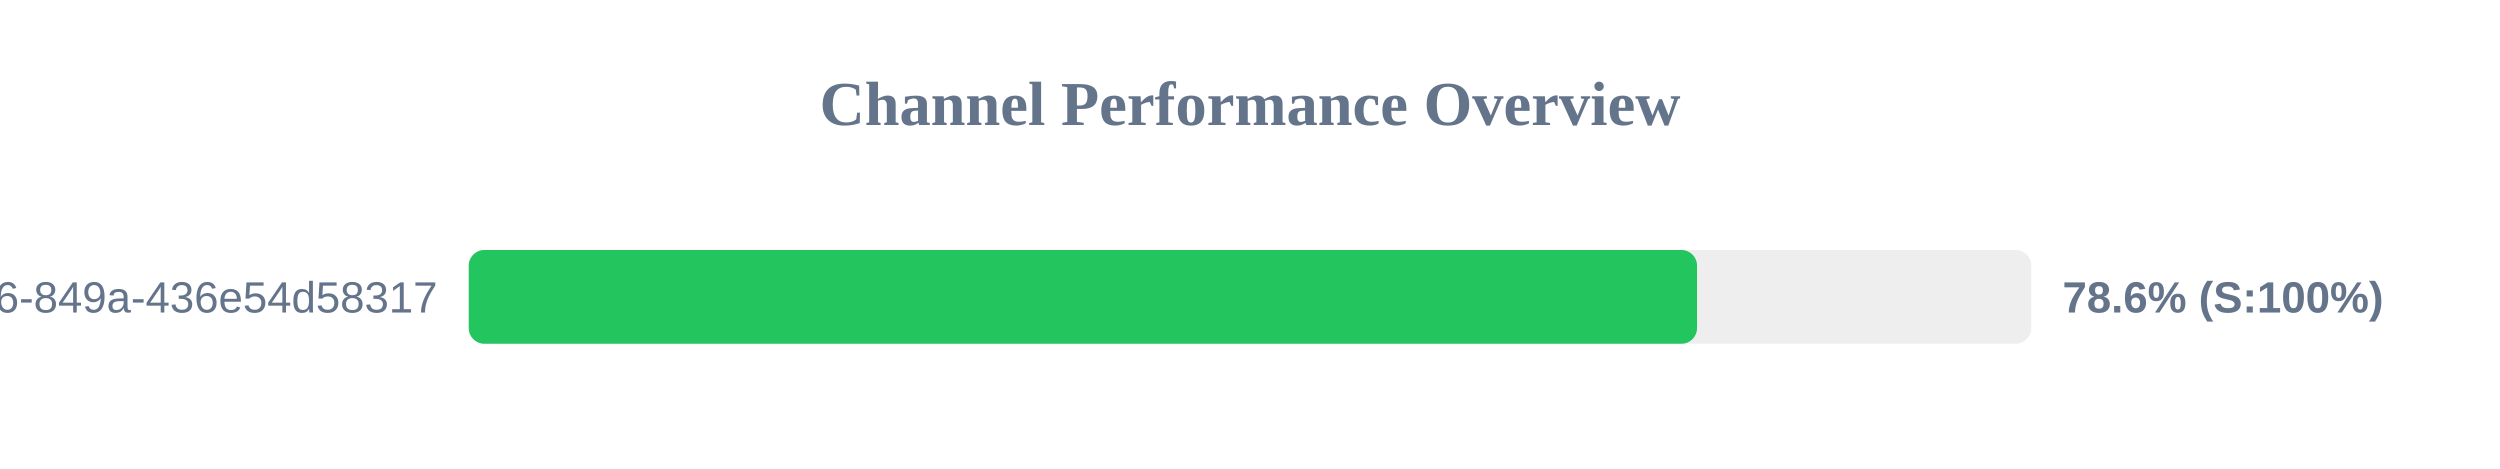
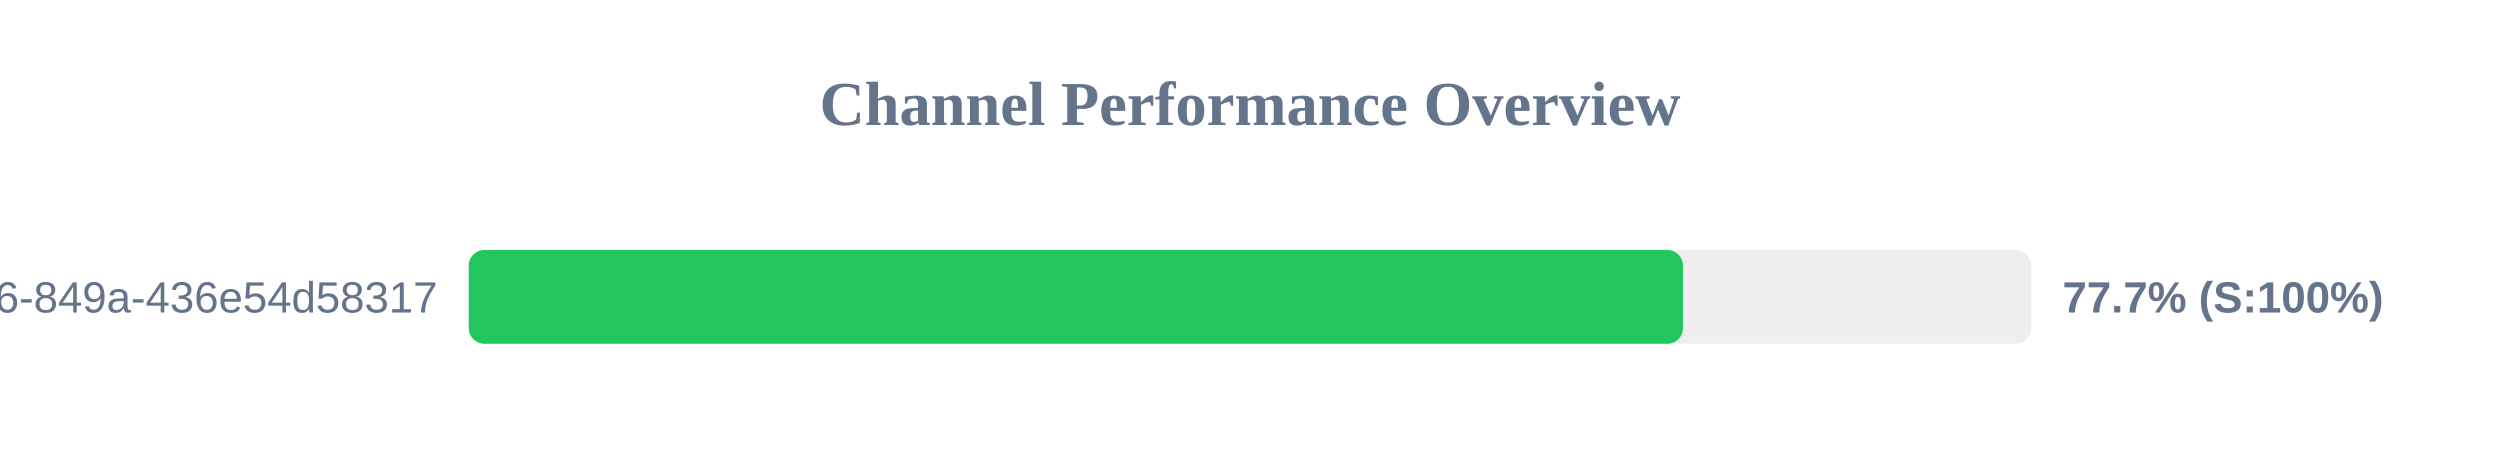
<svg xmlns="http://www.w3.org/2000/svg" width="800" height="150" version="1.1">
  <style>
        .row { font: 14px Arial; fill: #64748b; }
        .score { font: bold 14px Arial; fill: #64748b; }
    </style>
  <text x="400" y="40" text-anchor="middle" font-size="20px" font-weight="bold" fill="#64748b">Channel Performance Overview</text>
  <rect x="150" y="80" width="500" height="30" fill="#eee" rx="5" />
-   <rect x="150" y="80" width="393.05" height="30" fill="#22c55e" rx="5" />
+   <rect x="150" y="80" width="388.55" height="30" fill="#22c55e" rx="5" />
  <text x="140" y="100" text-anchor="end" class="row">?uuid=29fbd51f-03c8-4d76-849a-436e54d58317</text>
-   <text x="660" y="100" text-anchor="start" class="score">78.6% (S:100%)</text>
+   <text x="660" y="100" text-anchor="start" class="score">77.7% (S:100%)</text>
</svg>
